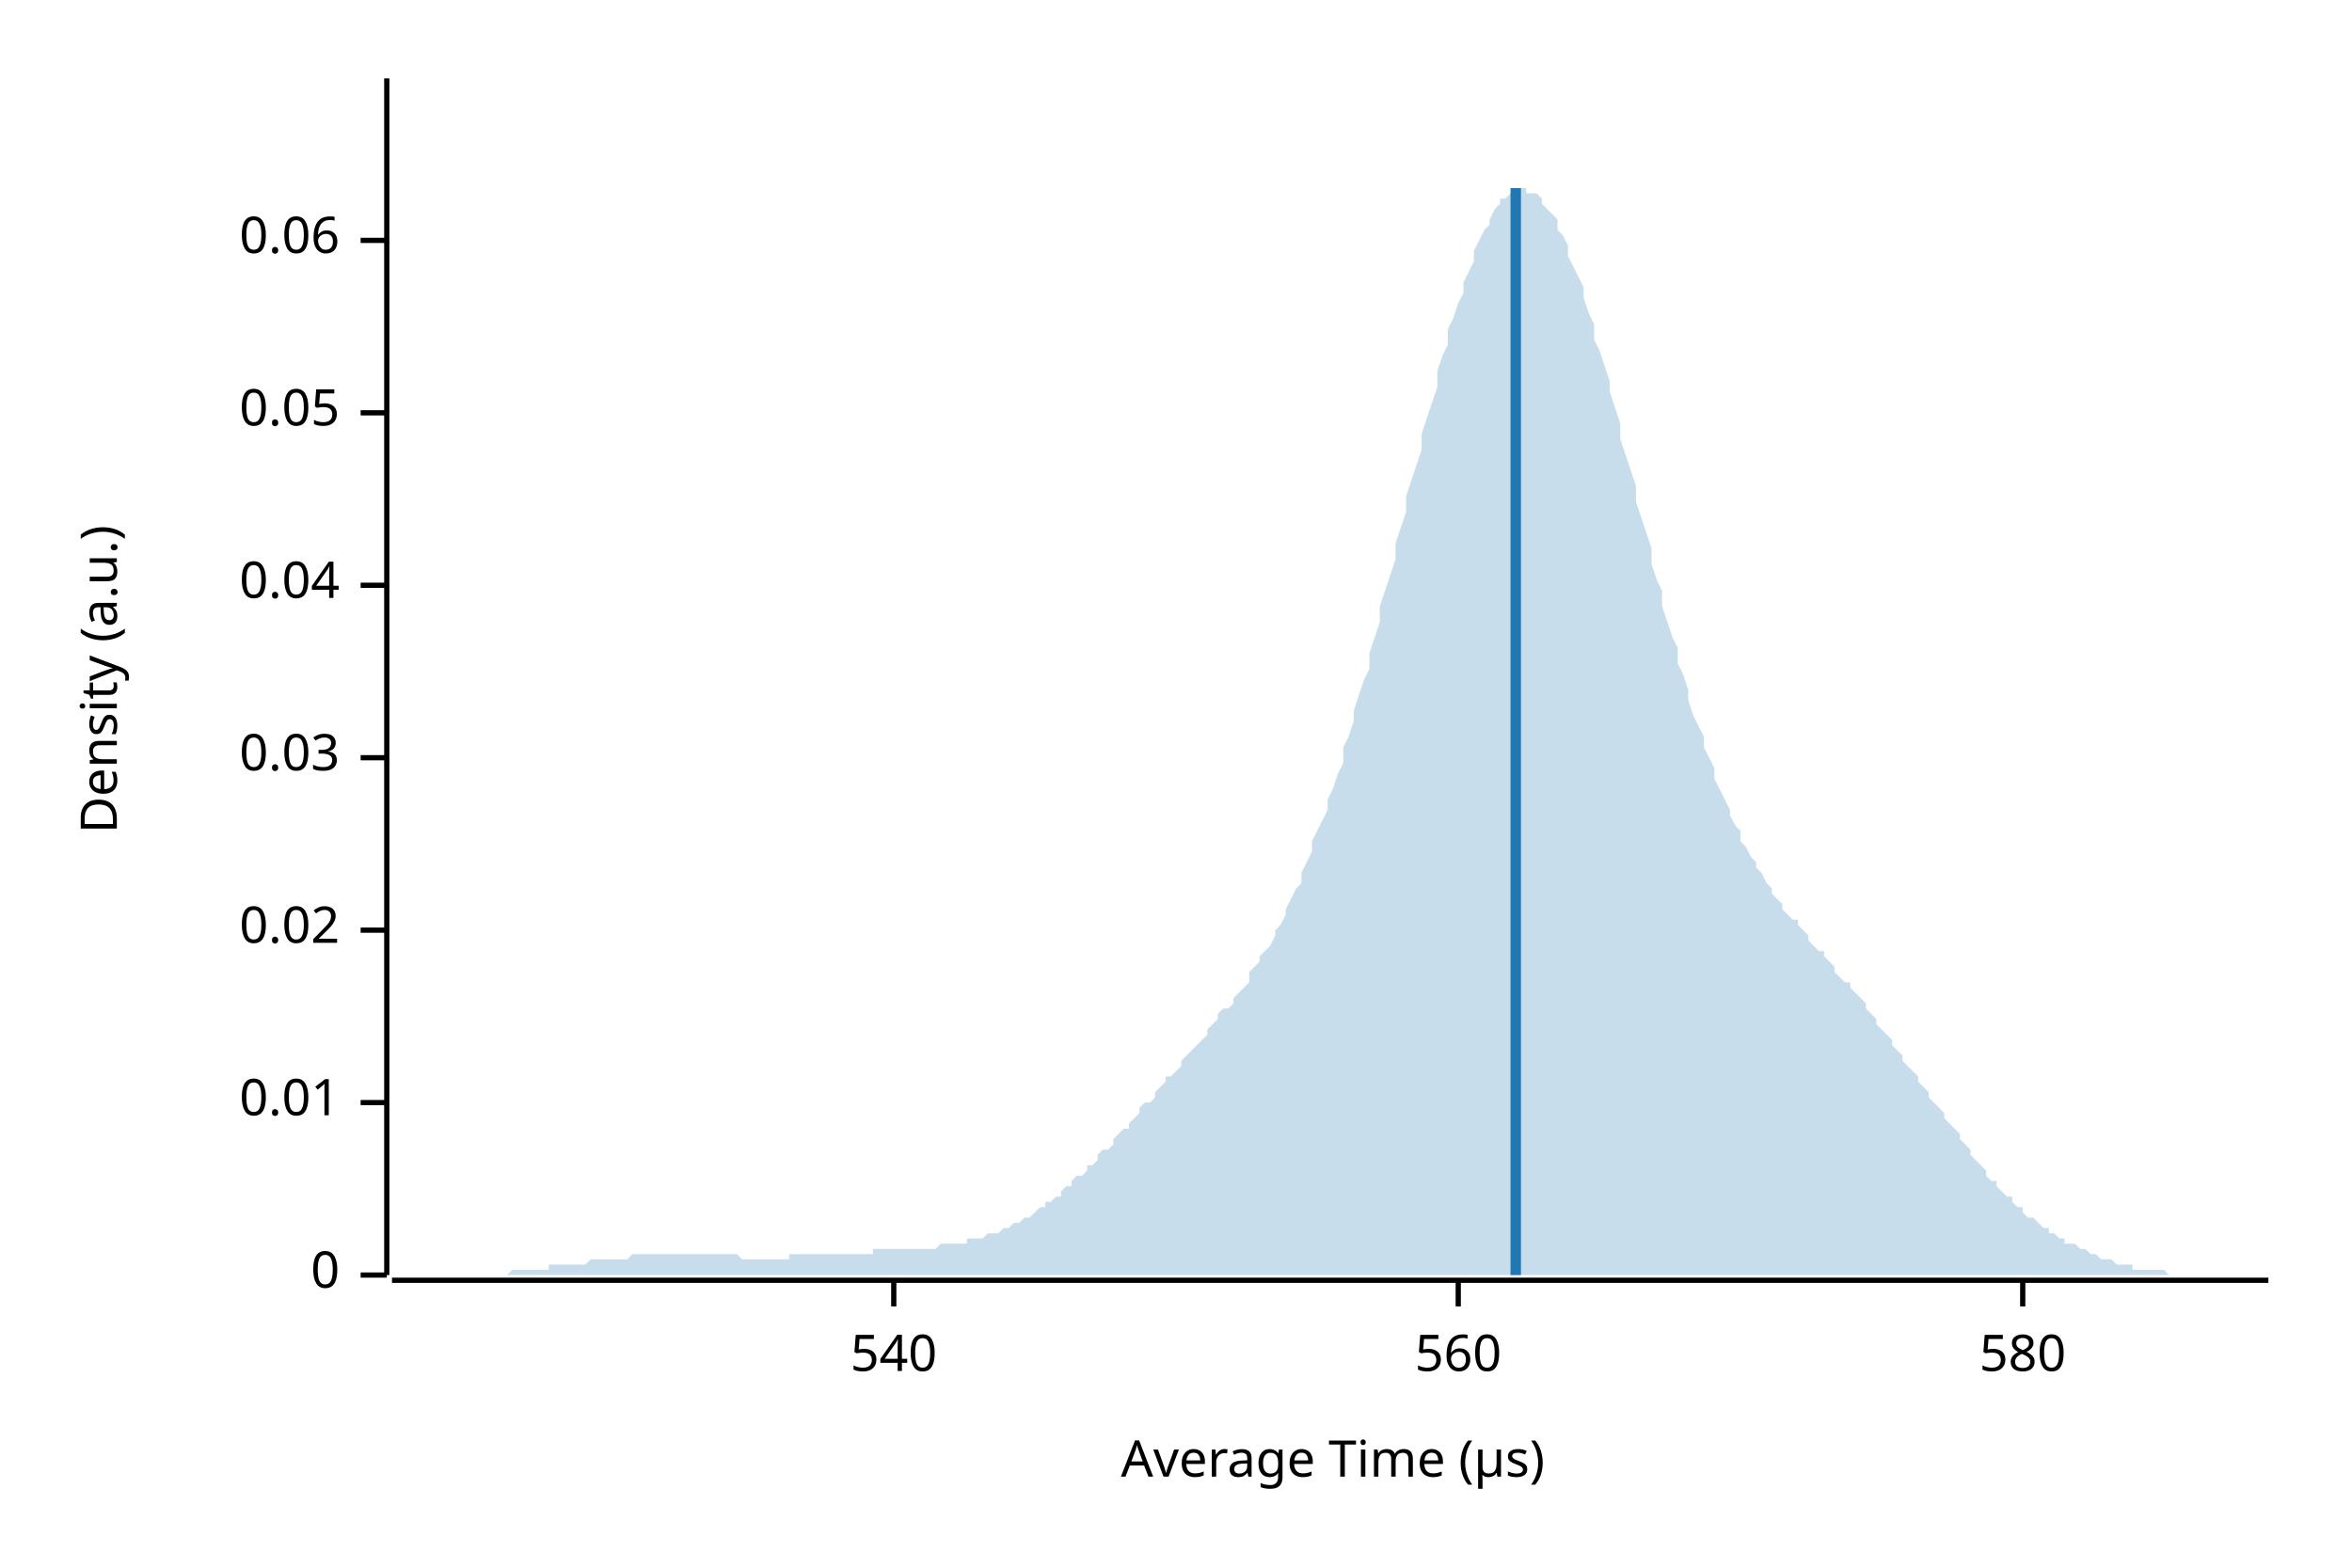
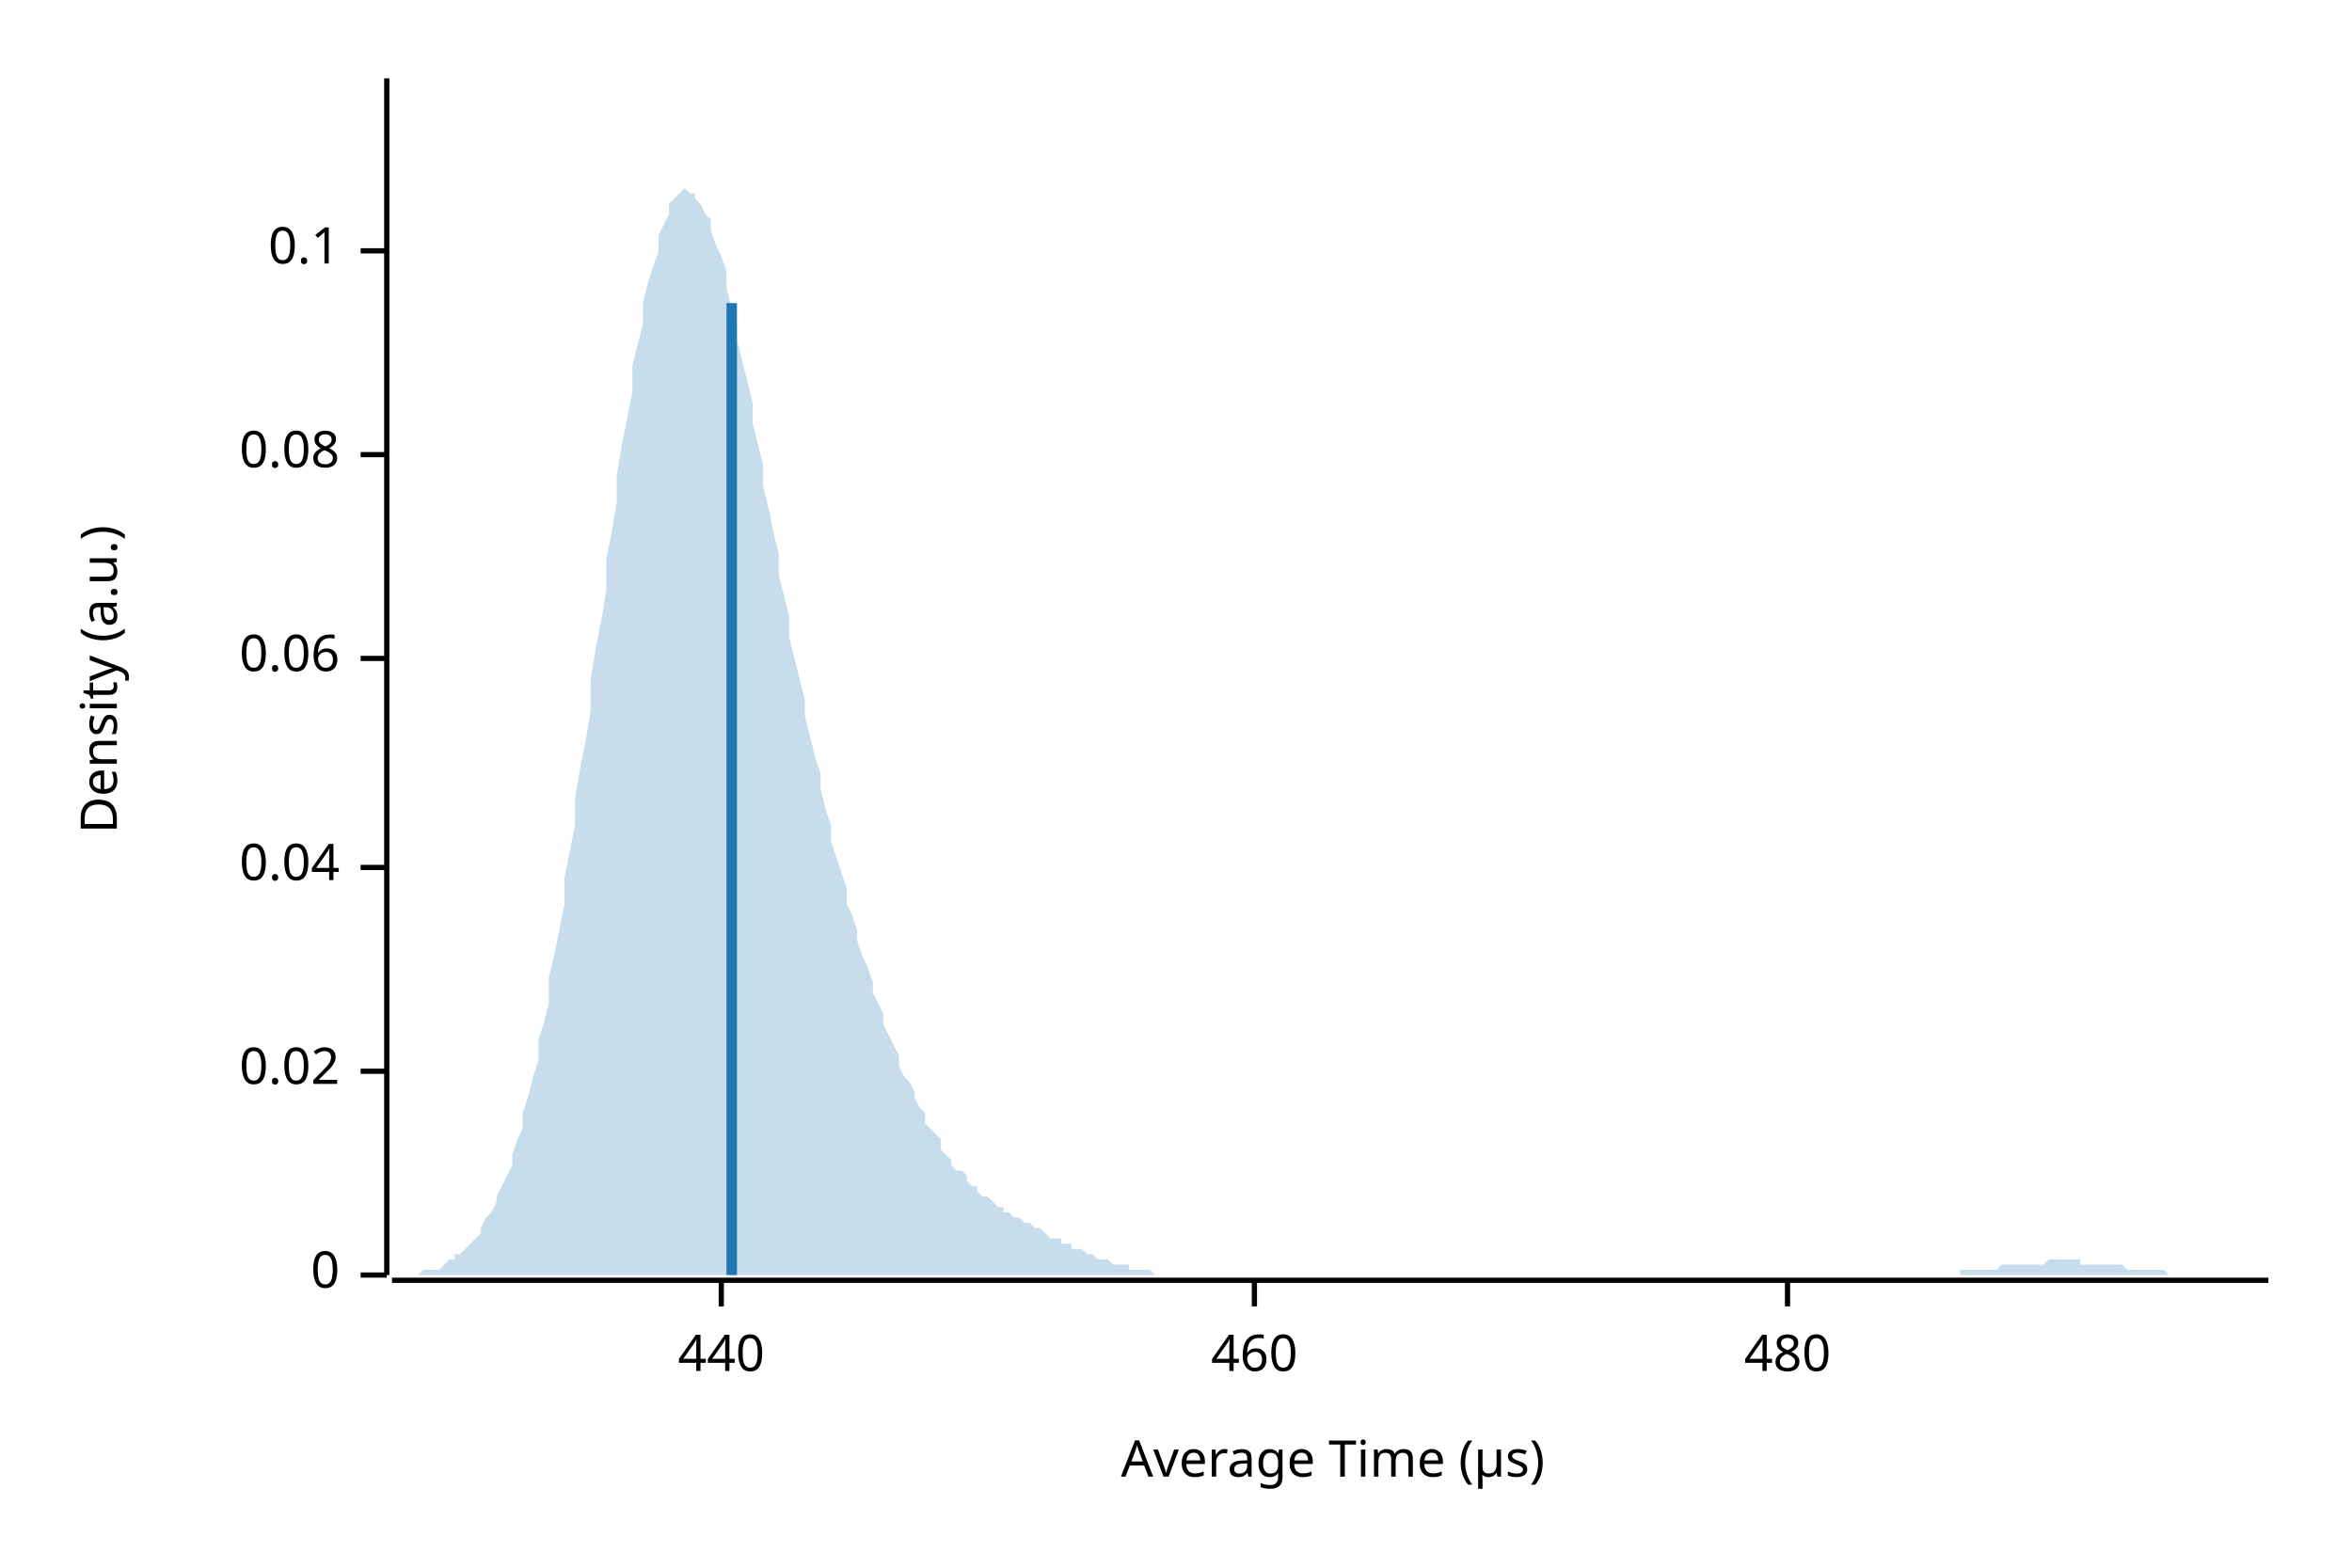
<svg xmlns="http://www.w3.org/2000/svg" width="450" height="300" viewBox="0 0 450 300">
  <text x="15" y="130" dy="0.76em" text-anchor="middle" font-family="sans-serif" font-size="9.677" opacity="1" fill="#000000" transform="rotate(270, 15, 130)">
Density (a.u.)
</text>
  <text x="255" y="285" dy="-0.5ex" text-anchor="middle" font-family="sans-serif" font-size="9.677" opacity="1" fill="#000000">
Average Time (µs)
</text>
  <polyline fill="none" opacity="1" stroke="#000000" stroke-width="1" points="74,15 74,244 " />
  <text x="65" y="244" dy="0.5ex" text-anchor="end" font-family="sans-serif" font-size="9.677" opacity="1" fill="#000000">
0
</text>
  <polyline fill="none" opacity="1" stroke="#000000" stroke-width="1" points="69,244 74,244 " />
-   <text x="65" y="211" dy="0.5ex" text-anchor="end" font-family="sans-serif" font-size="9.677" opacity="1" fill="#000000">
- 0.01
- </text>
-   <polyline fill="none" opacity="1" stroke="#000000" stroke-width="1" points="69,211 74,211 " />
-   <text x="65" y="178" dy="0.5ex" text-anchor="end" font-family="sans-serif" font-size="9.677" opacity="1" fill="#000000">
+   <text x="65" y="205" dy="0.5ex" text-anchor="end" font-family="sans-serif" font-size="9.677" opacity="1" fill="#000000">
0.02
</text>
-   <polyline fill="none" opacity="1" stroke="#000000" stroke-width="1" points="69,178 74,178 " />
-   <text x="65" y="145" dy="0.5ex" text-anchor="end" font-family="sans-serif" font-size="9.677" opacity="1" fill="#000000">
- 0.03
- </text>
-   <polyline fill="none" opacity="1" stroke="#000000" stroke-width="1" points="69,145 74,145 " />
-   <text x="65" y="112" dy="0.5ex" text-anchor="end" font-family="sans-serif" font-size="9.677" opacity="1" fill="#000000">
+   <polyline fill="none" opacity="1" stroke="#000000" stroke-width="1" points="69,205 74,205 " />
+   <text x="65" y="166" dy="0.5ex" text-anchor="end" font-family="sans-serif" font-size="9.677" opacity="1" fill="#000000">
0.04
</text>
-   <polyline fill="none" opacity="1" stroke="#000000" stroke-width="1" points="69,112 74,112 " />
-   <text x="65" y="79" dy="0.5ex" text-anchor="end" font-family="sans-serif" font-size="9.677" opacity="1" fill="#000000">
- 0.05
- </text>
-   <polyline fill="none" opacity="1" stroke="#000000" stroke-width="1" points="69,79 74,79 " />
-   <text x="65" y="46" dy="0.5ex" text-anchor="end" font-family="sans-serif" font-size="9.677" opacity="1" fill="#000000">
+   <polyline fill="none" opacity="1" stroke="#000000" stroke-width="1" points="69,166 74,166 " />
+   <text x="65" y="126" dy="0.5ex" text-anchor="end" font-family="sans-serif" font-size="9.677" opacity="1" fill="#000000">
0.06
</text>
-   <polyline fill="none" opacity="1" stroke="#000000" stroke-width="1" points="69,46 74,46 " />
+   <polyline fill="none" opacity="1" stroke="#000000" stroke-width="1" points="69,126 74,126 " />
+   <text x="65" y="87" dy="0.5ex" text-anchor="end" font-family="sans-serif" font-size="9.677" opacity="1" fill="#000000">
+ 0.08
+ </text>
+   <polyline fill="none" opacity="1" stroke="#000000" stroke-width="1" points="69,87 74,87 " />
+   <text x="65" y="48" dy="0.5ex" text-anchor="end" font-family="sans-serif" font-size="9.677" opacity="1" fill="#000000">
+ 0.1
+ </text>
+   <polyline fill="none" opacity="1" stroke="#000000" stroke-width="1" points="69,48 74,48 " />
  <polyline fill="none" opacity="1" stroke="#000000" stroke-width="1" points="75,245 434,245 " />
-   <text x="171" y="255" dy="0.76em" text-anchor="middle" font-family="sans-serif" font-size="9.677" opacity="1" fill="#000000">
- 540
+   <text x="138" y="255" dy="0.76em" text-anchor="middle" font-family="sans-serif" font-size="9.677" opacity="1" fill="#000000">
+ 440
</text>
-   <polyline fill="none" opacity="1" stroke="#000000" stroke-width="1" points="171,245 171,250 " />
-   <text x="279" y="255" dy="0.76em" text-anchor="middle" font-family="sans-serif" font-size="9.677" opacity="1" fill="#000000">
- 560
+   <polyline fill="none" opacity="1" stroke="#000000" stroke-width="1" points="138,245 138,250 " />
+   <text x="240" y="255" dy="0.76em" text-anchor="middle" font-family="sans-serif" font-size="9.677" opacity="1" fill="#000000">
+ 460
</text>
-   <polyline fill="none" opacity="1" stroke="#000000" stroke-width="1" points="279,245 279,250 " />
-   <text x="387" y="255" dy="0.76em" text-anchor="middle" font-family="sans-serif" font-size="9.677" opacity="1" fill="#000000">
- 580
+   <polyline fill="none" opacity="1" stroke="#000000" stroke-width="1" points="240,245 240,250 " />
+   <text x="342" y="255" dy="0.76em" text-anchor="middle" font-family="sans-serif" font-size="9.677" opacity="1" fill="#000000">
+ 480
</text>
-   <polyline fill="none" opacity="1" stroke="#000000" stroke-width="1" points="387,245 387,250 " />
-   <polygon opacity="0.25" fill="#1F78B4" points="75,244 75,244 76,244 77,244 77,244 78,244 79,244 80,244 80,244 81,244 82,244 82,244 83,244 84,244 85,244 85,244 86,244 87,244 87,244 88,244 89,244 90,244 90,244 91,244 92,244 92,244 93,244 94,244 95,244 95,244 96,244 97,244 98,243 98,243 99,243 100,243 100,243 101,243 102,243 103,243 103,243 104,243 105,243 105,242 106,242 107,242 108,242 108,242 109,242 110,242 110,242 111,242 112,242 113,241 113,241 114,241 115,241 116,241 116,241 117,241 118,241 118,241 119,241 120,241 121,240 121,240 122,240 123,240 123,240 124,240 125,240 126,240 126,240 127,240 128,240 128,240 129,240 130,240 131,240 131,240 132,240 133,240 133,240 134,240 135,240 136,240 136,240 137,240 138,240 139,240 139,240 140,240 141,240 141,240 142,241 143,241 144,241 144,241 145,241 146,241 146,241 147,241 148,241 149,241 149,241 150,241 151,241 151,240 152,240 153,240 154,240 154,240 155,240 156,240 157,240 157,240 158,240 159,240 159,240 160,240 161,240 162,240 162,240 163,240 164,240 164,240 165,240 166,240 167,240 167,239 168,239 169,239 169,239 170,239 171,239 172,239 172,239 173,239 174,239 175,239 175,239 176,239 177,239 177,239 178,239 179,239 180,238 180,238 181,238 182,238 182,238 183,238 184,238 185,238 185,237 186,237 187,237 187,237 188,237 189,236 190,236 190,236 191,236 192,235 192,235 193,235 194,234 195,234 195,234 196,233 197,233 198,232 198,232 199,231 200,231 200,230 201,230 202,229 203,229 203,228 204,227 205,227 205,226 206,225 207,225 208,224 208,223 209,223 210,222 210,221 211,220 212,220 213,219 213,218 214,217 215,216 216,216 216,215 217,214 218,213 218,212 219,211 220,211 221,210 221,209 222,208 223,207 223,206 224,206 225,205 226,204 226,203 227,202 228,201 228,201 229,200 230,199 231,198 231,197 232,196 233,195 233,194 234,193 235,193 236,192 236,191 237,190 238,189 239,188 239,186 240,185 241,184 241,183 242,182 243,181 244,179 244,178 245,177 246,175 246,174 247,172 248,170 249,169 249,167 250,165 251,163 251,161 252,159 253,157 254,155 254,153 255,151 256,148 257,146 257,143 258,141 259,138 259,136 260,133 261,130 262,128 262,125 263,122 264,119 264,116 265,113 266,110 267,107 267,104 268,101 269,98 269,95 270,92 271,89 272,86 272,83 273,80 274,77 275,74 275,71 276,68 277,66 277,63 278,61 279,58 280,56 280,54 281,52 282,50 282,48 283,46 284,44 285,43 285,42 286,40 287,39 287,38 288,38 289,37 290,37 290,36 291,36 292,36 292,37 293,37 294,37 295,38 295,39 296,40 297,41 298,42 298,44 299,45 300,47 300,49 301,51 302,53 303,55 303,57 304,60 305,62 305,65 306,67 307,70 308,73 308,75 309,78 310,81 310,84 311,87 312,90 313,93 313,96 314,99 315,102 316,105 316,108 317,111 318,113 318,116 319,119 320,122 321,124 321,127 322,129 323,132 323,134 324,137 325,139 326,141 326,143 327,145 328,147 328,149 329,151 330,153 331,155 331,156 332,158 333,159 333,161 334,162 335,164 336,165 336,166 337,167 338,169 339,170 339,171 340,172 341,173 341,174 342,175 343,176 344,176 344,177 345,178 346,179 346,180 347,181 348,182 349,182 349,183 350,184 351,185 351,186 352,187 353,188 354,188 354,189 355,190 356,191 357,192 357,193 358,194 359,195 359,196 360,197 361,198 362,199 362,200 363,201 364,202 364,203 365,204 366,205 367,206 367,207 368,208 369,209 369,210 370,211 371,212 372,213 372,214 373,215 374,216 375,217 375,218 376,219 377,220 377,221 378,222 379,223 380,224 380,225 381,226 382,226 382,227 383,228 384,229 385,229 385,230 386,231 387,231 387,232 388,233 389,233 390,234 390,234 391,235 392,235 392,236 393,236 394,237 395,237 395,238 396,238 397,238 398,239 398,239 399,239 400,240 400,240 401,240 402,241 403,241 403,241 404,241 405,242 405,242 406,242 407,242 408,242 408,243 409,243 410,243 410,243 411,243 412,243 413,243 413,243 414,243 415,244 416,244 416,244 417,244 418,244 418,244 419,244 420,244 421,244 421,244 422,244 423,244 423,244 424,244 425,244 426,244 426,244 427,244 428,244 428,244 429,244 430,244 431,244 431,244 432,244 433,244 434,244 434,244 75,244 " />
-   <polyline fill="none" opacity="1" stroke="#1F78B4" stroke-width="2" points="290,244 290,36 " />
+   <polyline fill="none" opacity="1" stroke="#000000" stroke-width="1" points="342,245 342,250 " />
+   <polygon opacity="0.25" fill="#1F78B4" points="75,244 75,244 76,244 77,244 77,244 78,244 79,244 80,244 80,244 81,243 82,243 82,243 83,243 84,243 85,242 85,242 86,241 87,241 87,240 88,240 89,239 90,238 90,238 91,237 92,236 92,235 93,233 94,232 95,230 95,229 96,227 97,225 98,223 98,221 99,218 100,216 100,213 101,210 102,206 103,203 103,199 104,196 105,192 105,187 106,183 107,178 108,173 108,168 109,163 110,158 110,153 111,147 112,142 113,136 113,130 114,124 115,119 116,113 116,107 117,102 118,96 118,91 119,85 120,80 121,75 121,70 122,66 123,62 123,58 124,54 125,51 126,48 126,45 127,43 128,41 128,39 129,38 130,37 131,36 131,36 132,37 133,37 133,38 134,39 135,41 136,42 136,44 137,47 138,49 139,52 139,55 140,59 141,62 141,65 142,69 143,73 144,77 144,81 145,85 146,89 146,93 147,97 148,102 149,106 149,110 150,114 151,118 151,122 152,126 153,130 154,134 154,137 155,141 156,145 157,148 157,151 158,155 159,158 159,161 160,164 161,167 162,170 162,173 163,175 164,178 164,180 165,183 166,185 167,188 167,190 168,192 169,194 169,196 170,198 171,200 172,202 172,204 173,206 174,207 175,209 175,210 176,212 177,213 177,215 178,216 179,217 180,218 180,220 181,221 182,222 182,223 183,224 184,224 185,225 185,226 186,227 187,227 187,228 188,229 189,229 190,230 190,230 191,231 192,231 192,232 193,232 194,233 195,233 195,233 196,234 197,234 198,235 198,235 199,235 200,236 200,236 201,237 202,237 203,237 203,238 204,238 205,238 205,239 206,239 207,239 208,240 208,240 209,240 210,241 210,241 211,241 212,241 213,242 213,242 214,242 215,242 216,242 216,243 217,243 218,243 218,243 219,243 220,243 221,244 221,244 222,244 223,244 223,244 224,244 225,244 226,244 226,244 227,244 228,244 228,244 229,244 230,244 231,244 231,244 232,244 233,244 233,244 234,244 235,244 236,244 236,244 237,244 238,244 239,244 239,244 240,244 241,244 241,244 242,244 243,244 244,244 244,244 245,244 246,244 246,244 247,244 248,244 249,244 249,244 250,244 251,244 251,244 252,244 253,244 254,244 254,244 255,244 256,244 257,244 257,244 258,244 259,244 259,244 260,244 261,244 262,244 262,244 263,244 264,244 264,244 265,244 266,244 267,244 267,244 268,244 269,244 269,244 270,244 271,244 272,244 272,244 273,244 274,244 275,244 275,244 276,244 277,244 277,244 278,244 279,244 280,244 280,244 281,244 282,244 282,244 283,244 284,244 285,244 285,244 286,244 287,244 287,244 288,244 289,244 290,244 290,244 291,244 292,244 292,244 293,244 294,244 295,244 295,244 296,244 297,244 298,244 298,244 299,244 300,244 300,244 301,244 302,244 303,244 303,244 304,244 305,244 305,244 306,244 307,244 308,244 308,244 309,244 310,244 310,244 311,244 312,244 313,244 313,244 314,244 315,244 316,244 316,244 317,244 318,244 318,244 319,244 320,244 321,244 321,244 322,244 323,244 323,244 324,244 325,244 326,244 326,244 327,244 328,244 328,244 329,244 330,244 331,244 331,244 332,244 333,244 333,244 334,244 335,244 336,244 336,244 337,244 338,244 339,244 339,244 340,244 341,244 341,244 342,244 343,244 344,244 344,244 345,244 346,244 346,244 347,244 348,244 349,244 349,244 350,244 351,244 351,244 352,244 353,244 354,244 354,244 355,244 356,244 357,244 357,244 358,244 359,244 359,244 360,244 361,244 362,244 362,244 363,244 364,244 364,244 365,244 366,244 367,244 367,244 368,244 369,244 369,244 370,244 371,244 372,244 372,244 373,244 374,244 375,244 375,243 376,243 377,243 377,243 378,243 379,243 380,243 380,243 381,243 382,243 382,243 383,242 384,242 385,242 385,242 386,242 387,242 387,242 388,242 389,242 390,242 390,242 391,242 392,241 392,241 393,241 394,241 395,241 395,241 396,241 397,241 398,241 398,242 399,242 400,242 400,242 401,242 402,242 403,242 403,242 404,242 405,242 405,242 406,242 407,243 408,243 408,243 409,243 410,243 410,243 411,243 412,243 413,243 413,243 414,243 415,244 416,244 416,244 417,244 418,244 418,244 419,244 420,244 421,244 421,244 422,244 423,244 423,244 424,244 425,244 426,244 426,244 427,244 428,244 428,244 429,244 430,244 431,244 431,244 432,244 433,244 434,244 434,244 75,244 " />
+   <polyline fill="none" opacity="1" stroke="#1F78B4" stroke-width="2" points="140,244 140,58 " />
</svg>
